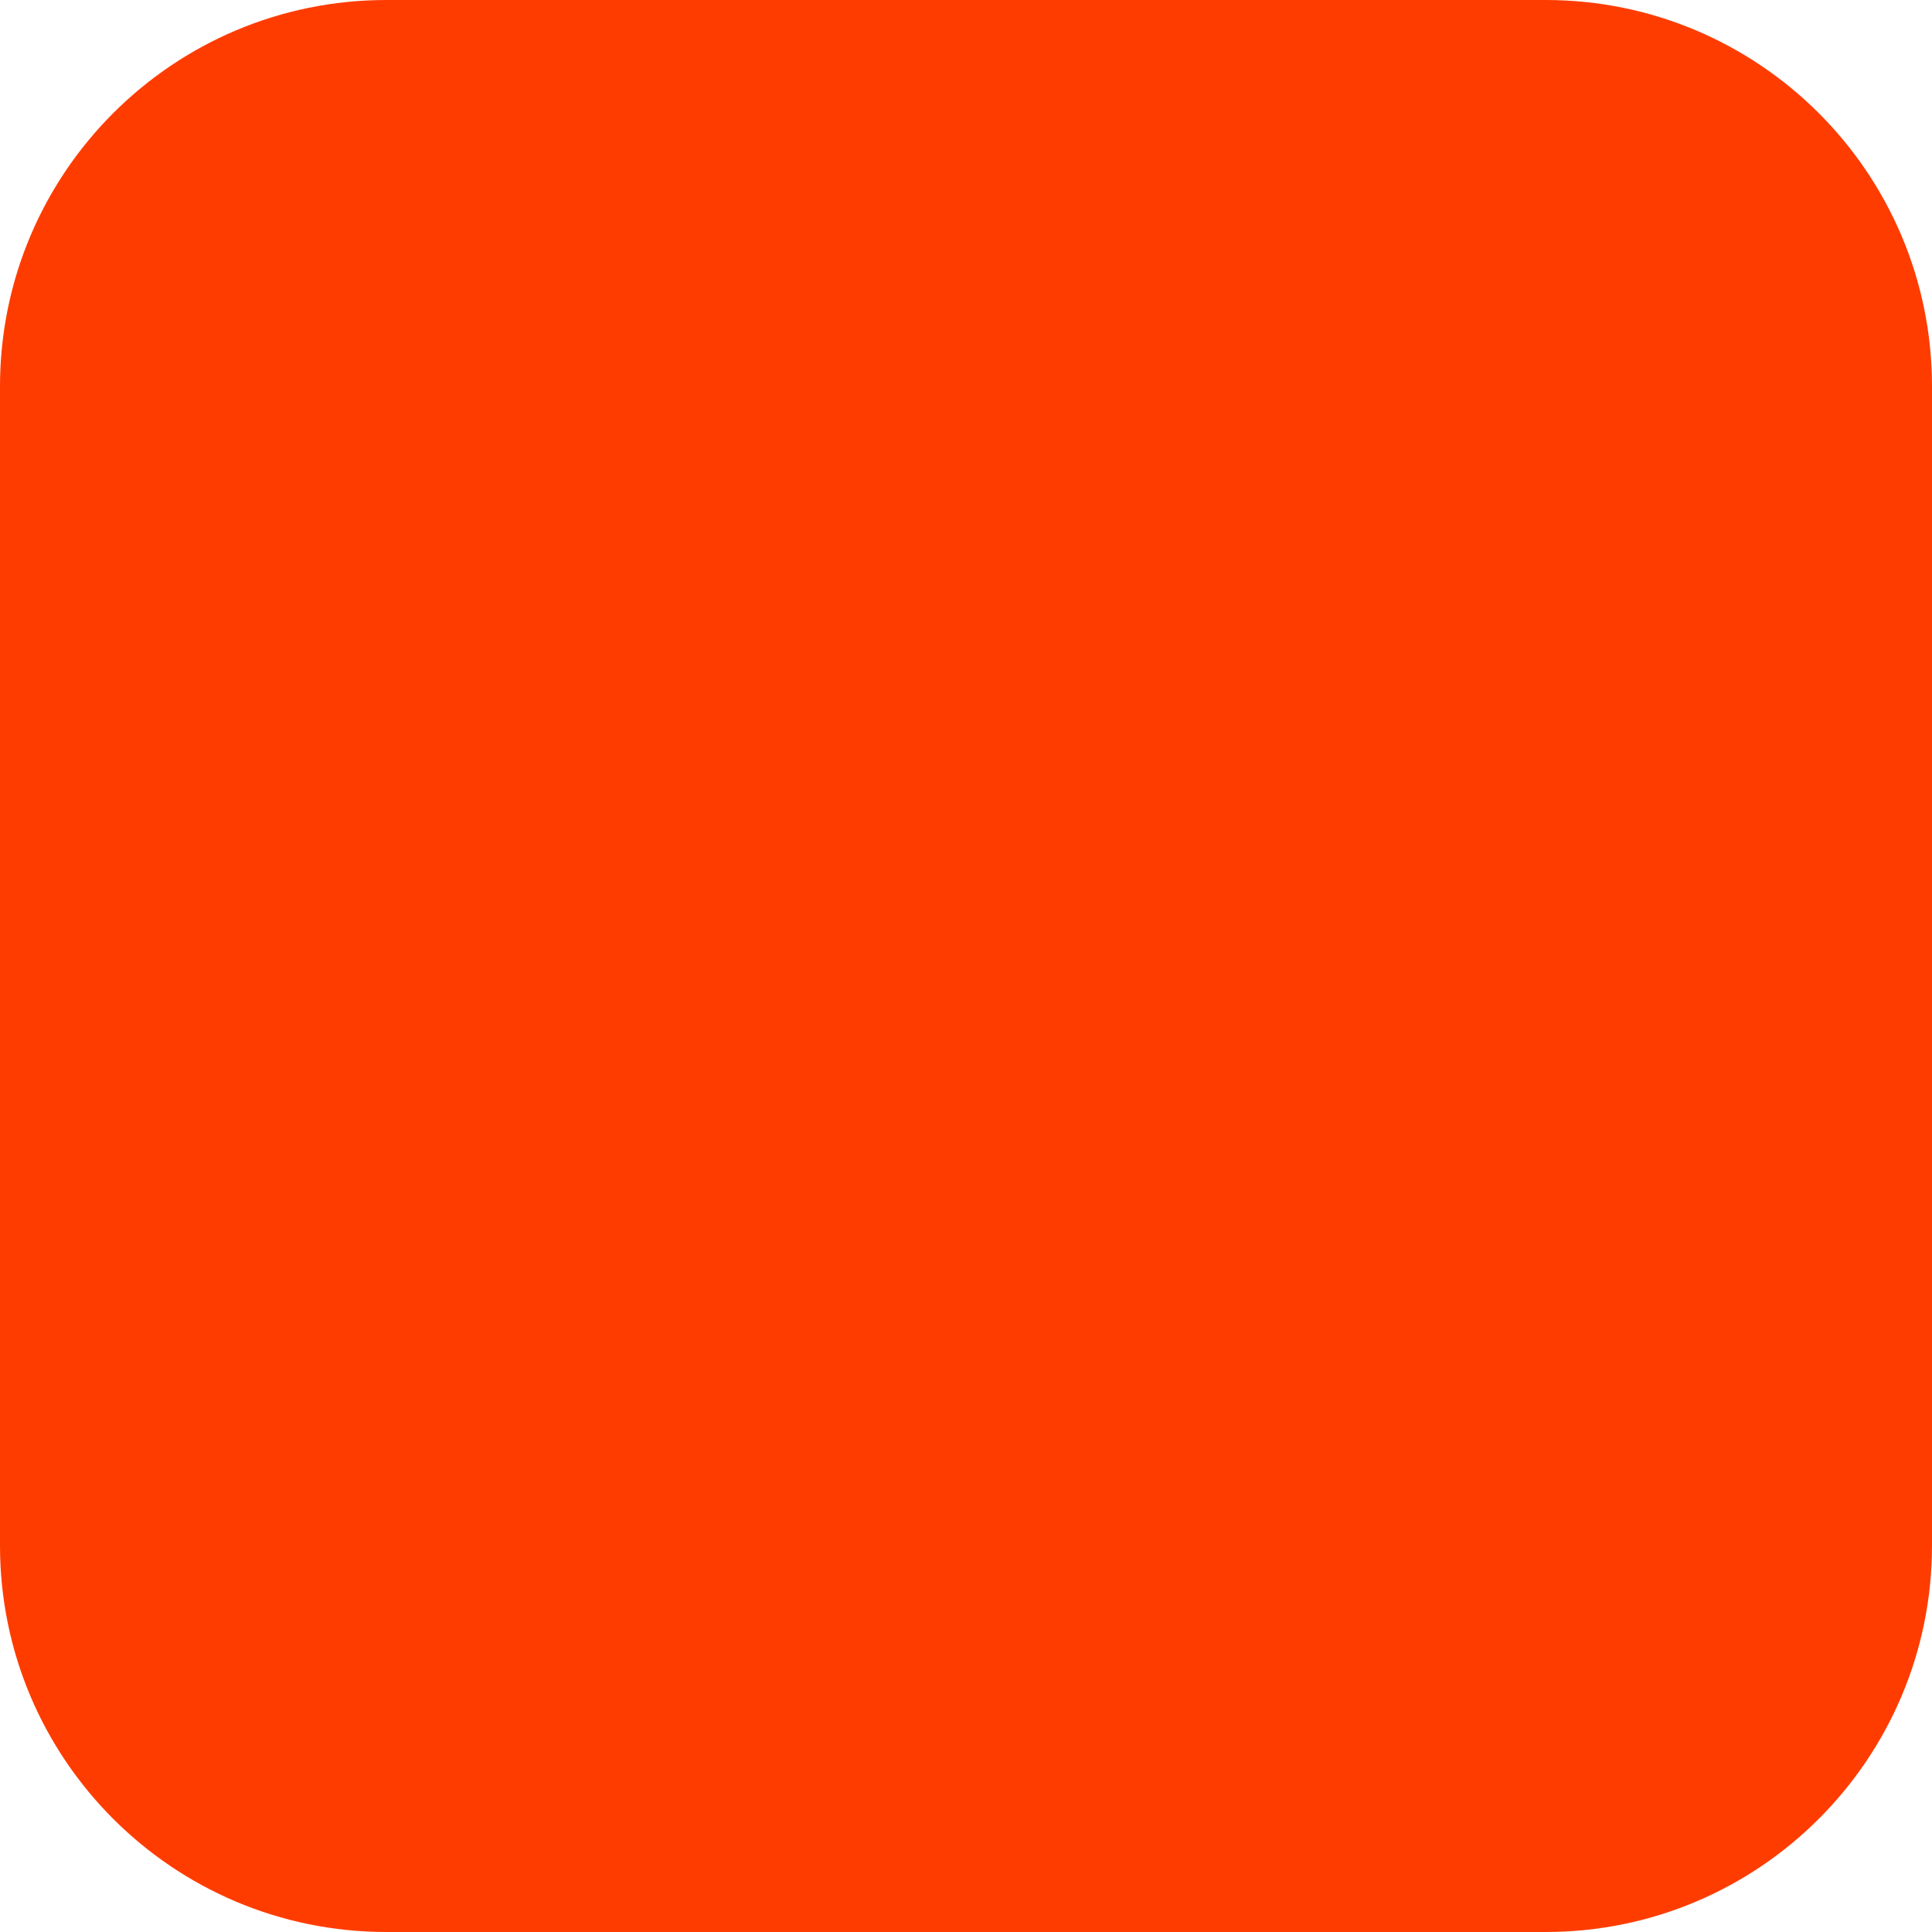
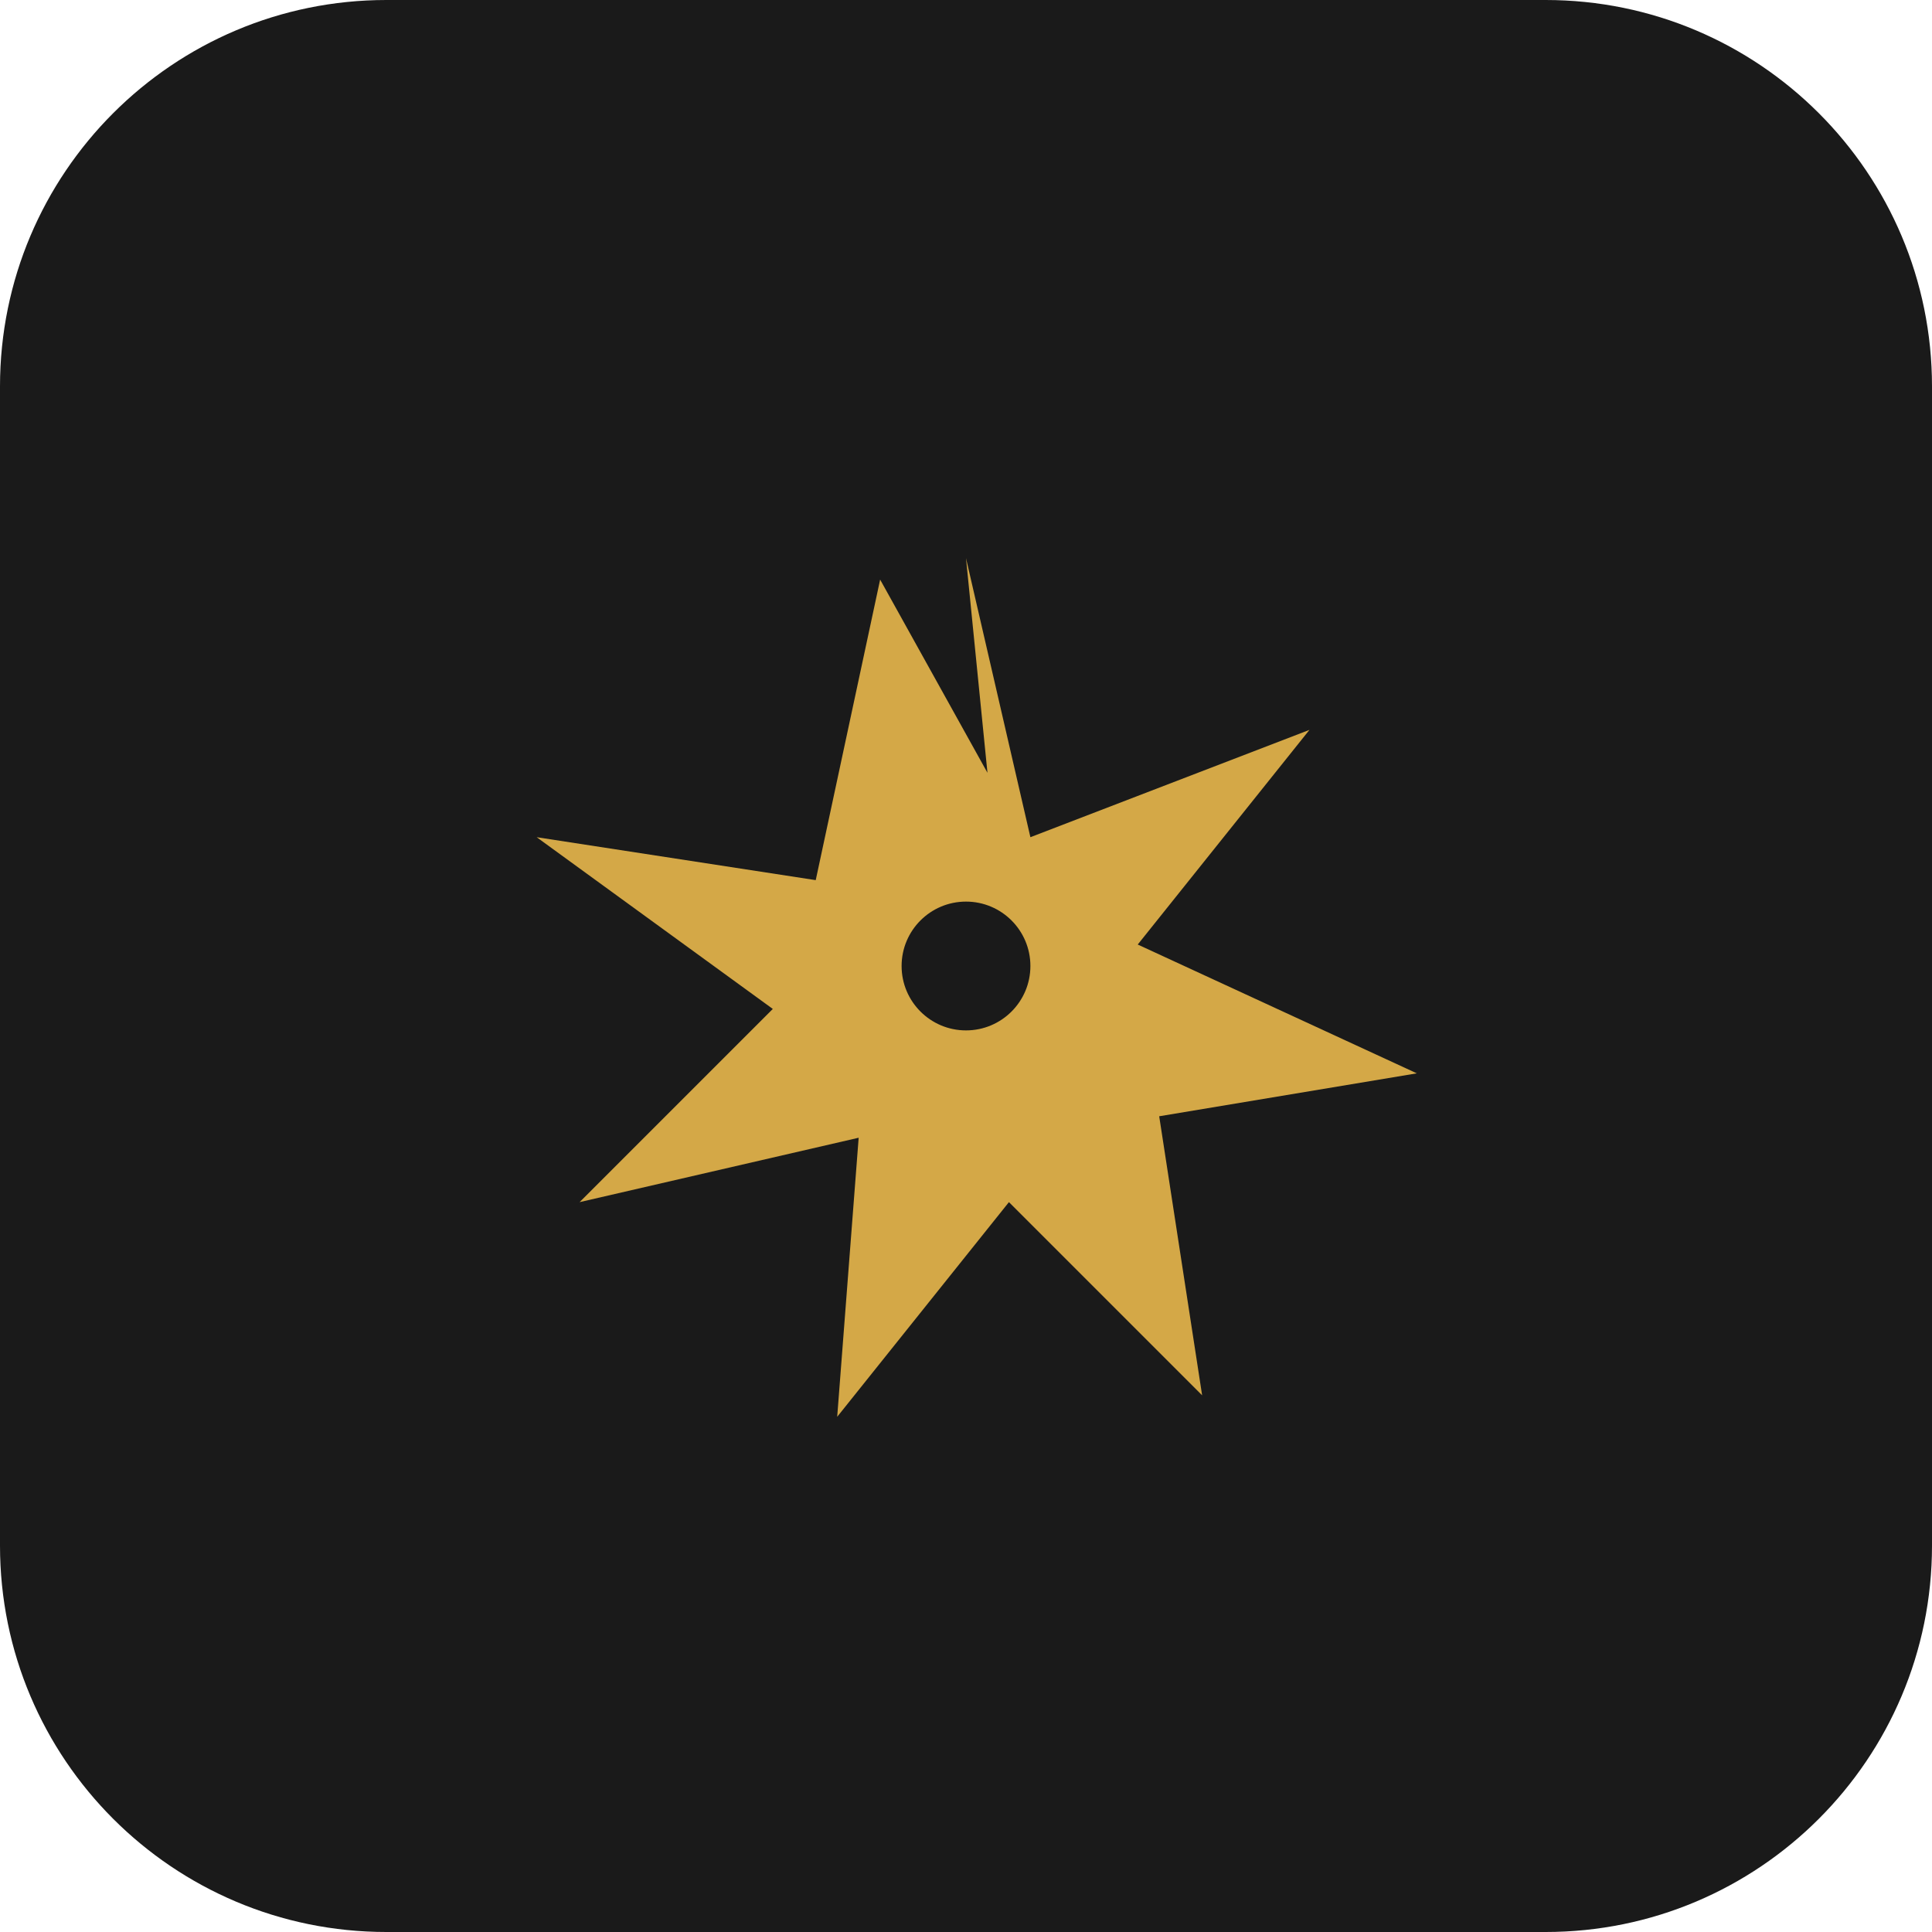
<svg xmlns="http://www.w3.org/2000/svg" width="180" height="180" viewBox="0 0 180 180" fill="none">
-   <rect width="180" height="180" rx="36" fill="#FF3C00" />
+   <rect width="180" height="180" rx="36" fill="#1A1A1A" />
+   <g transform="translate(90,90)">
+     <path d="M0-38 L6-12 L32-22 L16-2 L42 10 L18 14 L22 40 L4 22 L-12 42 L-10 16 L-36 22 L-18 4 L-40-12 L-14-8 L-8-36 L2-18Z" fill="#D4A847" />
+     <circle cx="0" cy="0" r="6" fill="#1A1A1A" />
+   </g>
</svg>
